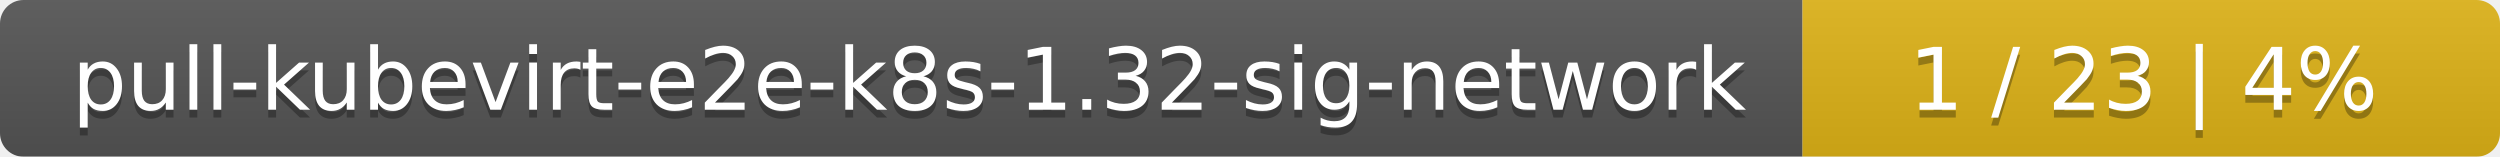
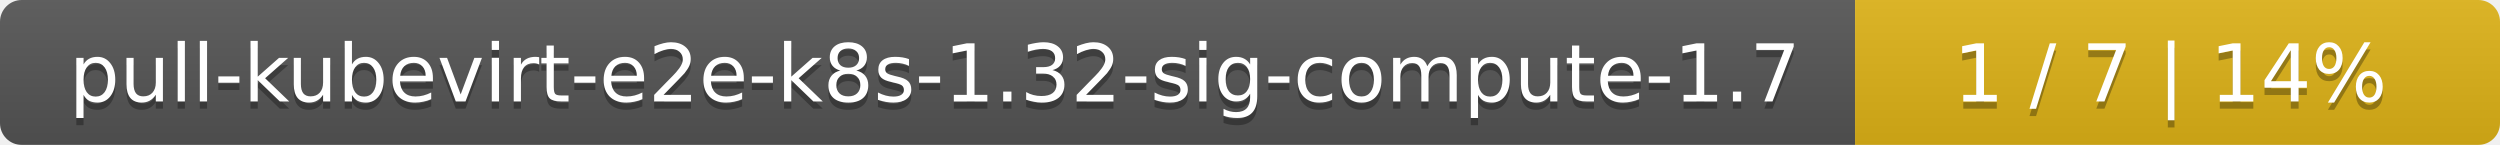
- <svg xmlns="http://www.w3.org/2000/svg" width="319" height="20">
+ <svg xmlns="http://www.w3.org/2000/svg" width="345" height="20">
  <linearGradient id="smooth" x2="0" y2="100%">
    <stop offset="0" stop-color="#bbb" stop-opacity=".1" />
    <stop offset="1" stop-opacity=".1" />
  </linearGradient>
  <mask id="round">
-     <rect width="319" height="20" rx="3" fill="#fff" />
+     <rect width="345" height="20" rx="3" fill="#fff" />
  </mask>
  <g mask="url(#round)">
-     <rect width="230" height="20" fill="#555" />
-     <rect x="230" width="89" height="20" fill="#dfb317" />
-     <rect width="319" height="20" fill="url(#smooth)" />
+     <rect width="256" height="20" fill="#555" />
+     <rect x="256" width="89" height="20" fill="#dfb317" />
+     <rect width="345" height="20" fill="url(#smooth)" />
  </g>
  <g fill="#fff" text-anchor="middle" font-family="DejaVu Sans,Verdana,Geneva,sans-serif" font-size="11">
-     <text x="116" y="15" fill="#010101" fill-opacity=".3">pull-kubevirt-e2e-k8s-1.32-sig-network</text>
-     <text x="116" y="14">pull-kubevirt-e2e-k8s-1.32-sig-network</text>
-     <text x="273.5" y="15" fill="#010101" fill-opacity=".3">1 / 23    |    4%</text>
-     <text x="273.5" y="14">1 / 23    |    4%</text>
+     <text x="129" y="15" fill="#010101" fill-opacity=".3">pull-kubevirt-e2e-k8s-1.32-sig-compute-1.7</text>
+     <text x="129" y="14">pull-kubevirt-e2e-k8s-1.32-sig-compute-1.7</text>
+     <text x="299.5" y="15" fill="#010101" fill-opacity=".3">1 / 7    |    14%</text>
+     <text x="299.5" y="14">1 / 7    |    14%</text>
  </g>
</svg>
